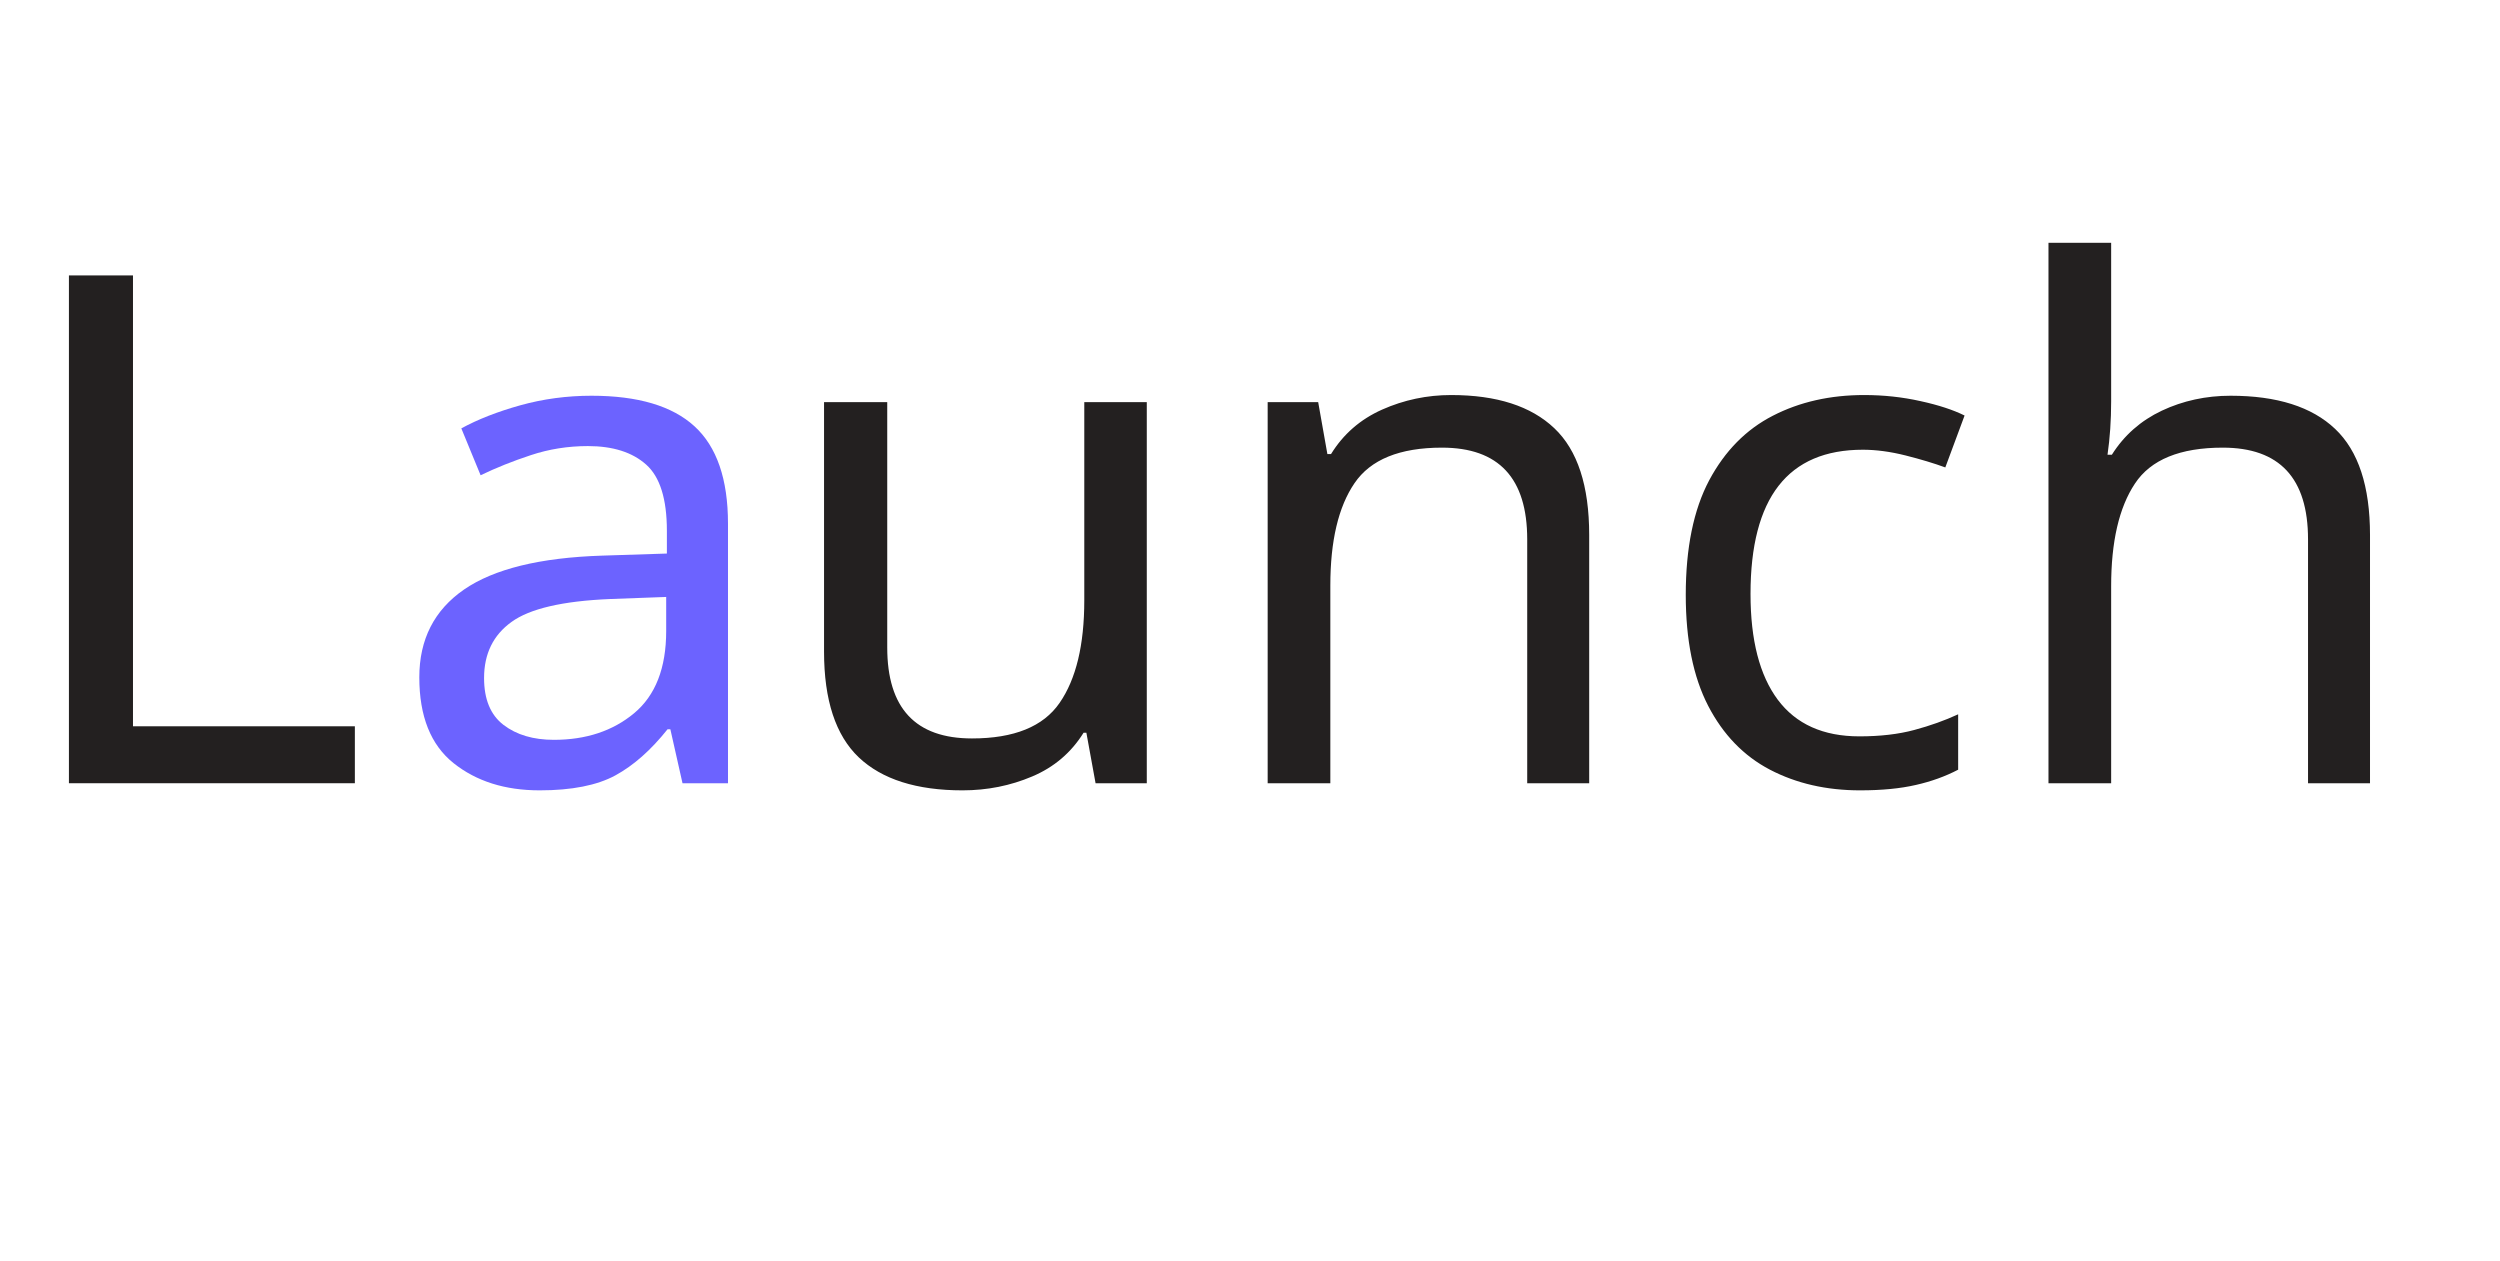
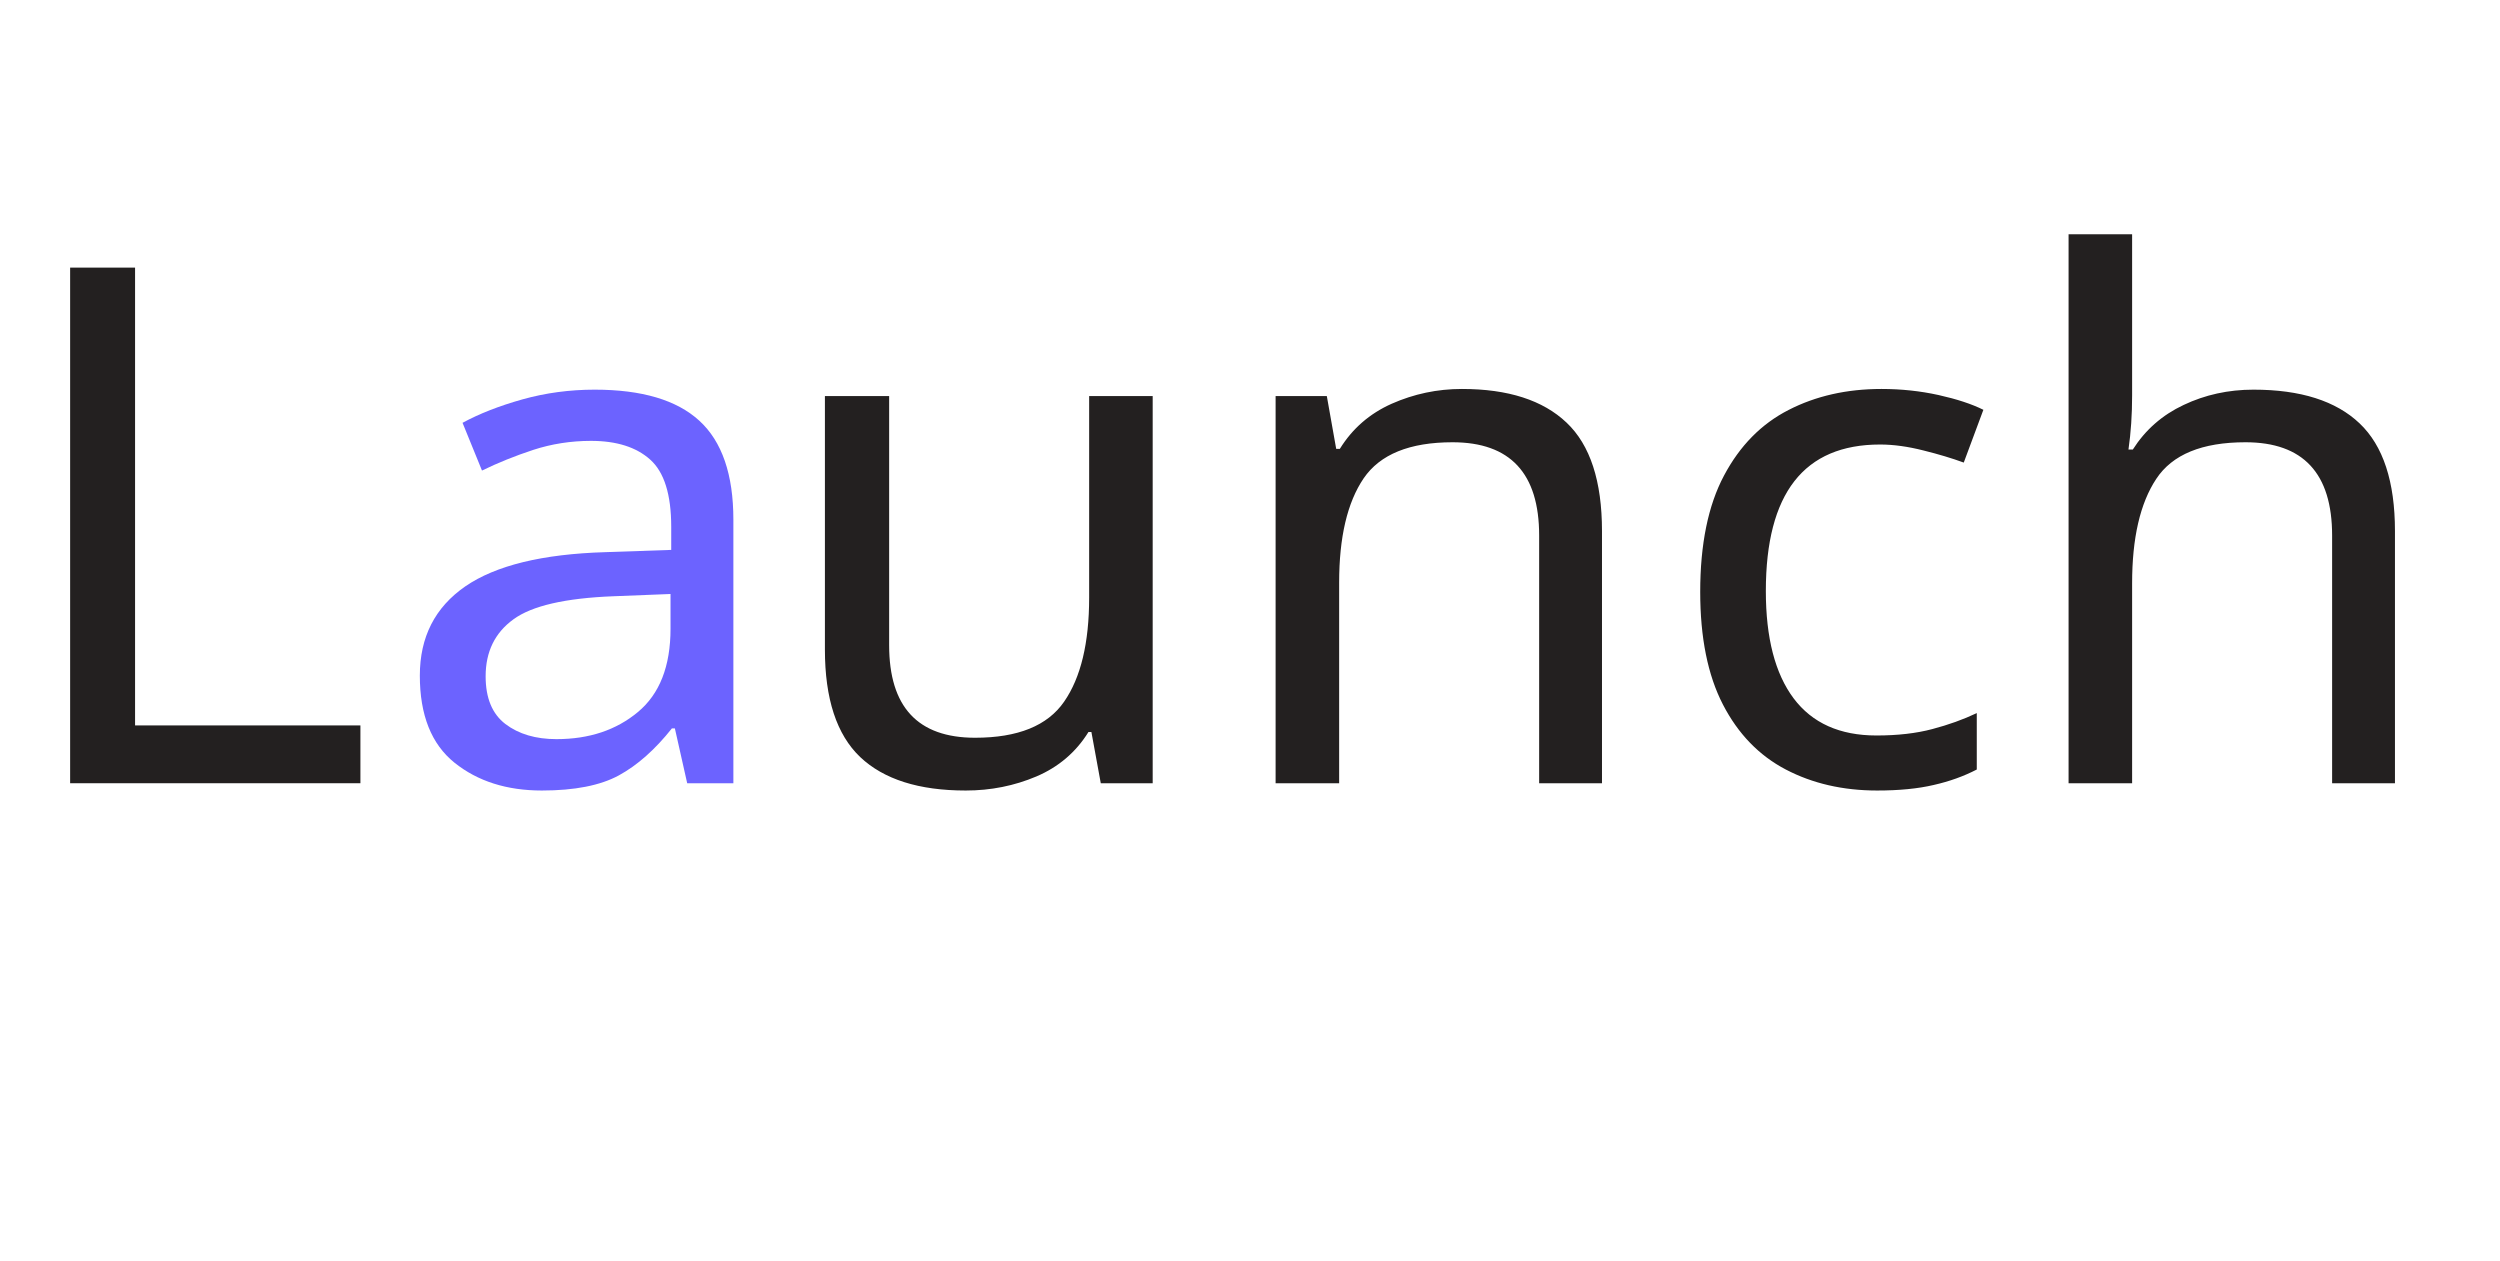
<svg xmlns="http://www.w3.org/2000/svg" width="115" height="58" viewBox="0 0 225 58" style="enable-background:new 0 0 225 58;" fill="none">
  <style type="text/css">
	.st0{fill:#232020;}
    .st1{font-family:'Rubik';}
- 	.st2{font-size:64px;}
+ 	.st2{font-size:65px;}
	.st3{fill:#6C63FF;}
</style>
  <text transform="matrix(1 0 0 1 -2.250671e-04 42.7518)">
    <tspan x="0" y="0" class="st0 st1 st2">L</tspan>
    <tspan x="34.8" y="0" class="st3 st1 st2">a</tspan>
    <tspan x="69.1" y="0" class="st0 st1 st2">unch</tspan>
  </text>
</svg>
